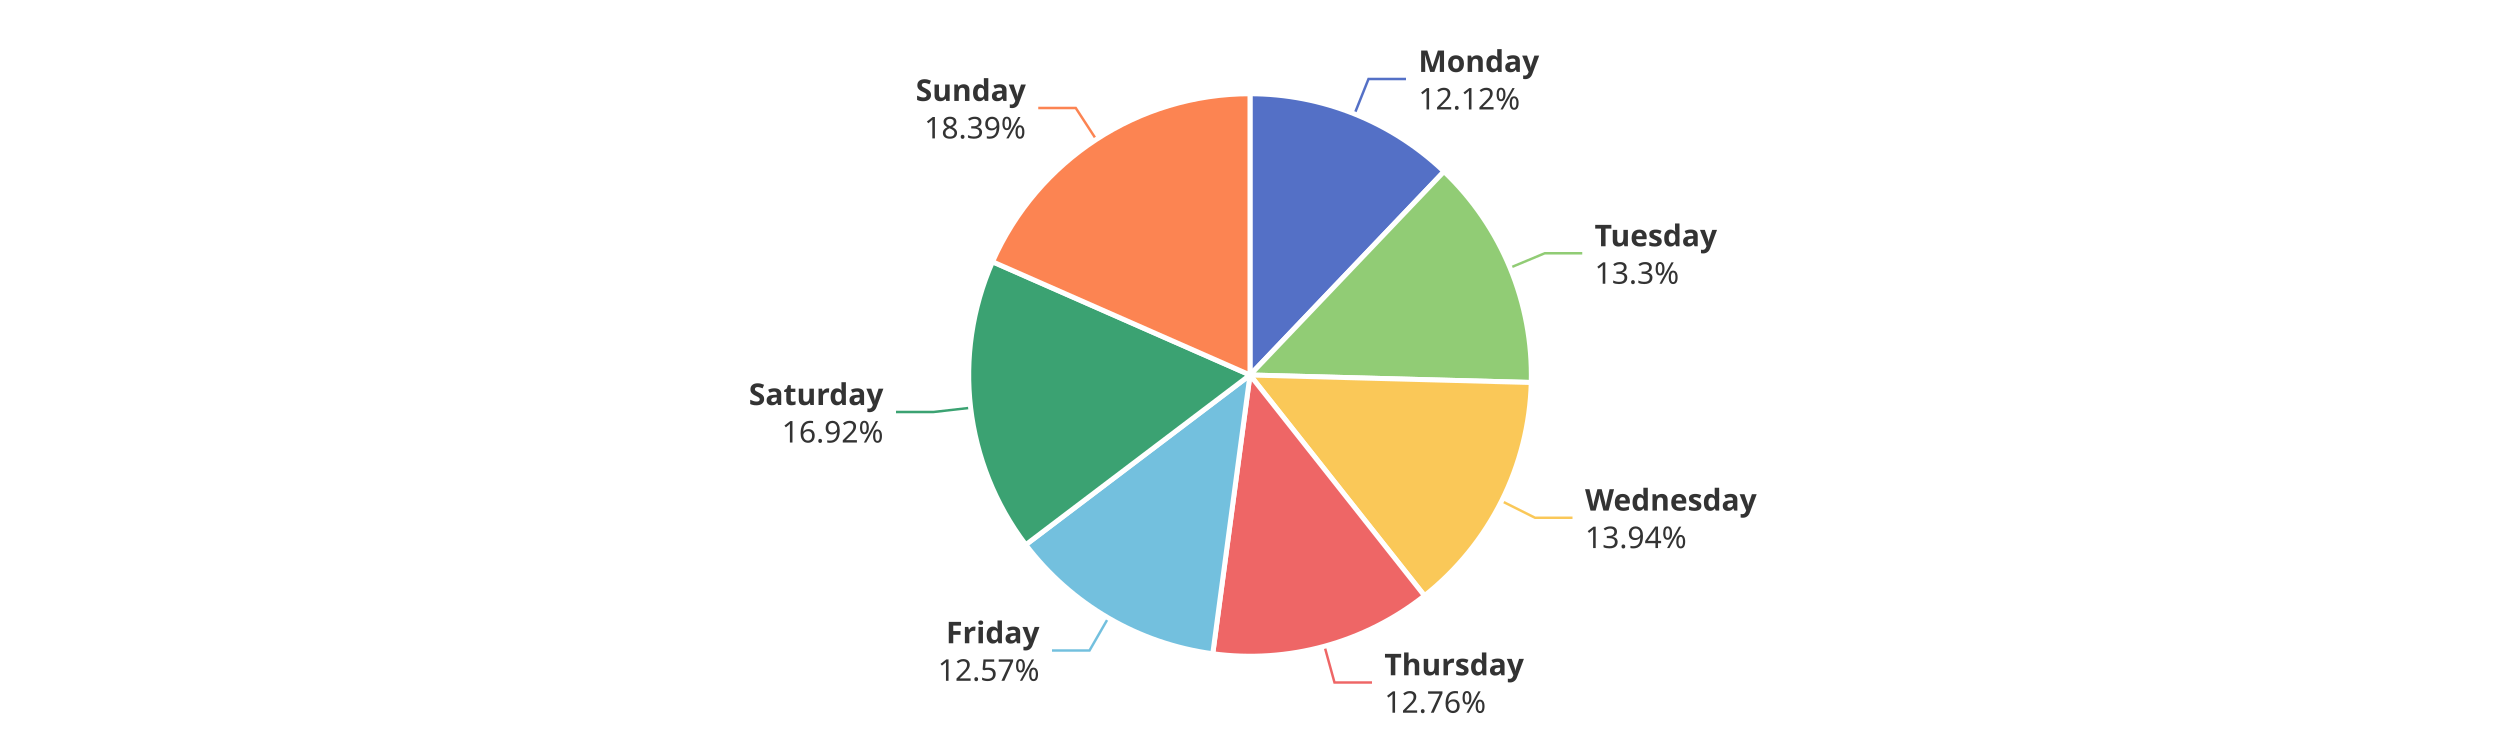
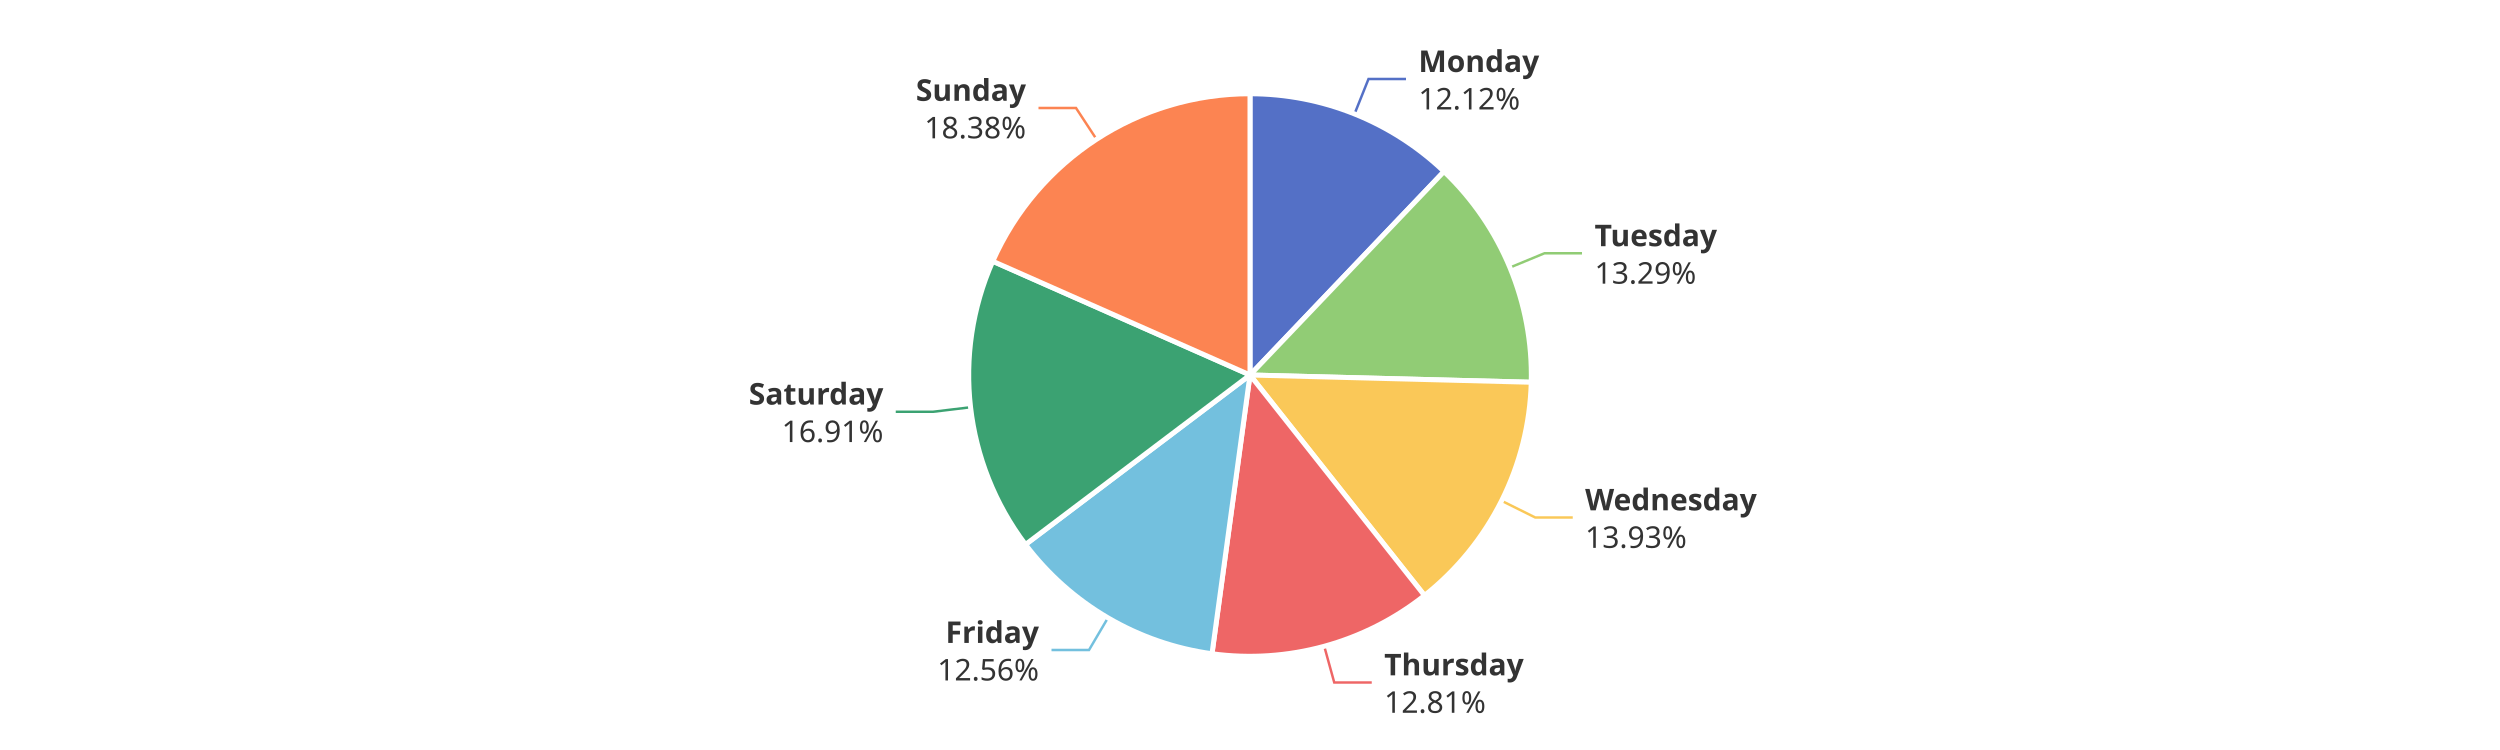
<svg xmlns="http://www.w3.org/2000/svg" width="1000" height="300" version="1.1" baseProfile="full" viewBox="0 0 1000 300">
  <rect width="1000" height="300" x="0" y="0" id="0" fill="#ffffff" />
  <polyline points="541.8 45.6 547.4 31.6 562.4 31.6" fill="none" stroke="#5470c6" />
-   <polyline points="604 107.1 617.9 101.3 632.9 101.3" fill="none" stroke="#91cc75" />
-   <polyline points="600.6 200.4 614 207.1 629 207.1" fill="none" stroke="#fac858" />
-   <polyline points="529.8 258.5 533.8 273 548.8 273" fill="none" stroke="#ee6666" />
-   <polyline points="443.3 247.2 435.8 260.2 420.8 260.2" fill="none" stroke="#73c0de" />
-   <polyline points="388.3 163.1 373.4 164.8 358.4 164.8" fill="none" stroke="#3ba272" />
-   <polyline points="438.5 55.8 430.3 43.2 415.3 43.2" fill="none" stroke="#fc8452" />
+   <polyline points="604 107 617.8 101.3 632.8 101.3" fill="none" stroke="#91cc75" />
+   <polyline points="600.6 200.3 614.1 207 629.1 207" fill="none" stroke="#fac858" />
+   <polyline points="529.7 258.5 533.7 273 548.7 273" fill="none" stroke="#ee6666" />
+   <polyline points="443.2 247.1 435.6 260 420.6 260" fill="none" stroke="#73c0de" />
+   <polyline points="388.2 162.9 373.3 164.7 358.3 164.7" fill="none" stroke="#3ba272" />
+   <polyline points="438.6 55.7 430.4 43.2 415.4 43.2" fill="none" stroke="#fc8452" />
  <path d="M500 37.5A112.5 112.5 0 0 1 577.6 68.6L500 150Z" fill="#5470c6" stroke="#fff" stroke-width="2" stroke-linejoin="round" />
-   <path d="M577.6 68.6A112.5 112.5 0 0 1 612.5 153L500 150Z" fill="#91cc75" stroke="#fff" stroke-width="2" stroke-linejoin="round" />
-   <path d="M612.5 153A112.5 112.5 0 0 1 569.8 238.3L500 150Z" fill="#fac858" stroke="#fff" stroke-width="2" stroke-linejoin="round" />
-   <path d="M569.8 238.3A112.5 112.5 0 0 1 485.1 261.5L500 150Z" fill="#ee6666" stroke="#fff" stroke-width="2" stroke-linejoin="round" />
-   <path d="M485.1 261.5A112.5 112.5 0 0 1 410.3 217.9L500 150Z" fill="#73c0de" stroke="#fff" stroke-width="2" stroke-linejoin="round" />
-   <path d="M410.3 217.9A112.5 112.5 0 0 1 397 104.7L500 150Z" fill="#3ba272" stroke="#fff" stroke-width="2" stroke-linejoin="round" />
-   <path d="M397 104.7A112.5 112.5 0 0 1 500 37.5L500 150Z" fill="#fc8452" stroke="#fff" stroke-width="2" stroke-linejoin="round" />
-   <path d="M0 -15l42.8 0l0 30l-42.8 0Z" transform="translate(567.3779 31.6295)" fill="none" />
-   <text dominant-baseline="central" text-anchor="start" style="font-size:12px;font-family:sans-serif;font-weight:bold;" y="-7.5" transform="translate(567.3779 31.6295)" fill="#333" stroke="rgb(255,255,255)" stroke-width="2" paint-order="stroke" stroke-miterlimit="2">Monday</text>
-   <text dominant-baseline="central" text-anchor="start" style="font-size:12px;font-family:sans-serif;" y="7.5" transform="translate(567.3779 31.6295)" fill="#333" stroke="rgb(255,255,255)" stroke-width="2" paint-order="stroke" stroke-miterlimit="2">12.12%</text>
-   <path d="M0 -15l46.2 0l0 30l-46.2 0Z" transform="translate(637.8501 101.342)" fill="none" />
-   <text dominant-baseline="central" text-anchor="start" style="font-size:12px;font-family:sans-serif;font-weight:bold;" y="-7.5" transform="translate(637.8501 101.342)" fill="#333" stroke="rgb(255,255,255)" stroke-width="2" paint-order="stroke" stroke-miterlimit="2">Tuesday</text>
-   <text dominant-baseline="central" text-anchor="start" style="font-size:12px;font-family:sans-serif;" y="7.5" transform="translate(637.8501 101.342)" fill="#333" stroke="rgb(255,255,255)" stroke-width="2" paint-order="stroke" stroke-miterlimit="2">13.3%</text>
-   <path d="M0 -15l63.6 0l0 30l-63.6 0Z" transform="translate(634.0123 207.074)" fill="none" />
-   <text dominant-baseline="central" text-anchor="start" style="font-size:12px;font-family:sans-serif;font-weight:bold;" y="-7.5" transform="translate(634.0123 207.074)" fill="#333" stroke="rgb(255,255,255)" stroke-width="2" paint-order="stroke" stroke-miterlimit="2">Wednesday</text>
-   <text dominant-baseline="central" text-anchor="start" style="font-size:12px;font-family:sans-serif;" y="7.5" transform="translate(634.0123 207.074)" fill="#333" stroke="rgb(255,255,255)" stroke-width="2" paint-order="stroke" stroke-miterlimit="2">13.94%</text>
-   <path d="M0 -15l50.2 0l0 30l-50.2 0Z" transform="translate(553.7564 272.9502)" fill="none" />
-   <text dominant-baseline="central" text-anchor="start" style="font-size:12px;font-family:sans-serif;font-weight:bold;" y="-7.5" transform="translate(553.7564 272.9502)" fill="#333" stroke="rgb(255,255,255)" stroke-width="2" paint-order="stroke" stroke-miterlimit="2">Thursday</text>
-   <text dominant-baseline="central" text-anchor="start" style="font-size:12px;font-family:sans-serif;" y="7.5" transform="translate(553.7564 272.9502)" fill="#333" stroke="rgb(255,255,255)" stroke-width="2" paint-order="stroke" stroke-miterlimit="2">12.76%</text>
-   <path d="M-40.9 -15l40.9 0l0 30l-40.9 0Z" transform="translate(415.7939 260.1536)" fill="none" />
-   <text dominant-baseline="central" text-anchor="end" style="font-size:12px;font-family:sans-serif;font-weight:bold;" y="-7.5" transform="translate(415.7939 260.1536)" fill="#333" stroke="rgb(255,255,255)" stroke-width="2" paint-order="stroke" stroke-miterlimit="2">Friday</text>
-   <text dominant-baseline="central" text-anchor="end" style="font-size:12px;font-family:sans-serif;" y="7.5" transform="translate(415.7939 260.1536)" fill="#333" stroke="rgb(255,255,255)" stroke-width="2" paint-order="stroke" stroke-miterlimit="2">12.57%</text>
-   <path d="M-48.2 -15l48.2 0l0 30l-48.2 0Z" transform="translate(353.3672 164.8453)" fill="none" />
-   <text dominant-baseline="central" text-anchor="end" style="font-size:12px;font-family:sans-serif;font-weight:bold;" y="-7.5" transform="translate(353.3672 164.8453)" fill="#333" stroke="rgb(255,255,255)" stroke-width="2" paint-order="stroke" stroke-miterlimit="2">Saturday</text>
-   <text dominant-baseline="central" text-anchor="end" style="font-size:12px;font-family:sans-serif;" y="7.5" transform="translate(353.3672 164.8453)" fill="#333" stroke="rgb(255,255,255)" stroke-width="2" paint-order="stroke" stroke-miterlimit="2">16.92%</text>
-   <path d="M-40.9 -15l40.9 0l0 30l-40.9 0Z" transform="translate(410.3409 43.2111)" fill="none" />
-   <text dominant-baseline="central" text-anchor="end" style="font-size:12px;font-family:sans-serif;font-weight:bold;" y="-7.5" transform="translate(410.3409 43.2111)" fill="#333" stroke="rgb(255,255,255)" stroke-width="2" paint-order="stroke" stroke-miterlimit="2">Sunday</text>
-   <text dominant-baseline="central" text-anchor="end" style="font-size:12px;font-family:sans-serif;" y="7.5" transform="translate(410.3409 43.2111)" fill="#333" stroke="rgb(255,255,255)" stroke-width="2" paint-order="stroke" stroke-miterlimit="2">18.39%</text>
+   <path d="M577.6 68.6A112.5 112.5 0 0 1 612.5 152.9L500 150Z" fill="#91cc75" stroke="#fff" stroke-width="2" stroke-linejoin="round" />
+   <path d="M612.5 152.9A112.5 112.5 0 0 1 569.8 238.2L500 150Z" fill="#fac858" stroke="#fff" stroke-width="2" stroke-linejoin="round" />
+   <path d="M569.8 238.2A112.5 112.5 0 0 1 484.8 261.5L500 150Z" fill="#ee6666" stroke="#fff" stroke-width="2" stroke-linejoin="round" />
+   <path d="M484.8 261.5A112.5 112.5 0 0 1 410.2 217.8L500 150Z" fill="#73c0de" stroke="#fff" stroke-width="2" stroke-linejoin="round" />
+   <path d="M410.2 217.8A112.5 112.5 0 0 1 397.1 104.5L500 150Z" fill="#3ba272" stroke="#fff" stroke-width="2" stroke-linejoin="round" />
+   <path d="M397.1 104.5A112.5 112.5 0 0 1 500 37.5L500 150Z" fill="#fc8452" stroke="#fff" stroke-width="2" stroke-linejoin="round" />
+   <path d="M0 -15l42.8 0l0 30l-42.8 0Z" transform="translate(567.3825 31.6313)" fill="none" />
+   <text dominant-baseline="central" text-anchor="start" style="font-size:12px;font-family:sans-serif;font-weight:bold;" y="-7.5" transform="translate(567.3825 31.6313)" fill="#333" stroke="rgb(255,255,255)" stroke-width="2" paint-order="stroke" stroke-miterlimit="2">Monday</text>
+   <text dominant-baseline="central" text-anchor="start" style="font-size:12px;font-family:sans-serif;" y="7.5" transform="translate(567.3825 31.6313)" fill="#333" stroke="rgb(255,255,255)" stroke-width="2" paint-order="stroke" stroke-miterlimit="2">12.12%</text>
+   <path d="M0 -15l46.2 0l0 30l-46.2 0Z" transform="translate(637.8406 101.3189)" fill="none" />
+   <text dominant-baseline="central" text-anchor="start" style="font-size:12px;font-family:sans-serif;font-weight:bold;" y="-7.5" transform="translate(637.8406 101.3189)" fill="#333" stroke="rgb(255,255,255)" stroke-width="2" paint-order="stroke" stroke-miterlimit="2">Tuesday</text>
+   <text dominant-baseline="central" text-anchor="start" style="font-size:12px;font-family:sans-serif;" y="7.5" transform="translate(637.8406 101.3189)" fill="#333" stroke="rgb(255,255,255)" stroke-width="2" paint-order="stroke" stroke-miterlimit="2">13.29%</text>
+   <path d="M0 -15l63.6 0l0 30l-63.6 0Z" transform="translate(634.0544 206.9898)" fill="none" />
+   <text dominant-baseline="central" text-anchor="start" style="font-size:12px;font-family:sans-serif;font-weight:bold;" y="-7.5" transform="translate(634.0544 206.9898)" fill="#333" stroke="rgb(255,255,255)" stroke-width="2" paint-order="stroke" stroke-miterlimit="2">Wednesday</text>
+   <text dominant-baseline="central" text-anchor="start" style="font-size:12px;font-family:sans-serif;" y="7.5" transform="translate(634.0544 206.9898)" fill="#333" stroke="rgb(255,255,255)" stroke-width="2" paint-order="stroke" stroke-miterlimit="2">13.93%</text>
+   <path d="M0 -15l50.2 0l0 30l-50.2 0Z" transform="translate(553.6824 272.9705)" fill="none" />
+   <text dominant-baseline="central" text-anchor="start" style="font-size:12px;font-family:sans-serif;font-weight:bold;" y="-7.5" transform="translate(553.6824 272.9705)" fill="#333" stroke="rgb(255,255,255)" stroke-width="2" paint-order="stroke" stroke-miterlimit="2">Thursday</text>
+   <text dominant-baseline="central" text-anchor="start" style="font-size:12px;font-family:sans-serif;" y="7.5" transform="translate(553.6824 272.9705)" fill="#333" stroke="rgb(255,255,255)" stroke-width="2" paint-order="stroke" stroke-miterlimit="2">12.81%</text>
+   <path d="M-40.9 -15l40.9 0l0 30l-40.9 0Z" transform="translate(415.5805 260.029)" fill="none" />
+   <text dominant-baseline="central" text-anchor="end" style="font-size:12px;font-family:sans-serif;font-weight:bold;" y="-7.5" transform="translate(415.5805 260.029)" fill="#333" stroke="rgb(255,255,255)" stroke-width="2" paint-order="stroke" stroke-miterlimit="2">Friday</text>
+   <text dominant-baseline="central" text-anchor="end" style="font-size:12px;font-family:sans-serif;" y="7.5" transform="translate(415.5805 260.029)" fill="#333" stroke="rgb(255,255,255)" stroke-width="2" paint-order="stroke" stroke-miterlimit="2">12.56%</text>
+   <path d="M-48.2 -15l48.2 0l0 30l-48.2 0Z" transform="translate(353.3465 164.6677)" fill="none" />
+   <text dominant-baseline="central" text-anchor="end" style="font-size:12px;font-family:sans-serif;font-weight:bold;" y="-7.5" transform="translate(353.3465 164.6677)" fill="#333" stroke="rgb(255,255,255)" stroke-width="2" paint-order="stroke" stroke-miterlimit="2">Saturday</text>
+   <text dominant-baseline="central" text-anchor="end" style="font-size:12px;font-family:sans-serif;" y="7.5" transform="translate(353.3465 164.6677)" fill="#333" stroke="rgb(255,255,255)" stroke-width="2" paint-order="stroke" stroke-miterlimit="2">16.91%</text>
+   <path d="M-40.9 -15l40.9 0l0 30l-40.9 0Z" transform="translate(410.4018 43.1714)" fill="none" />
+   <text dominant-baseline="central" text-anchor="end" style="font-size:12px;font-family:sans-serif;font-weight:bold;" y="-7.5" transform="translate(410.4018 43.1714)" fill="#333" stroke="rgb(255,255,255)" stroke-width="2" paint-order="stroke" stroke-miterlimit="2">Sunday</text>
+   <text dominant-baseline="central" text-anchor="end" style="font-size:12px;font-family:sans-serif;" y="7.5" transform="translate(410.4018 43.1714)" fill="#333" stroke="rgb(255,255,255)" stroke-width="2" paint-order="stroke" stroke-miterlimit="2">18.38%</text>
</svg>
